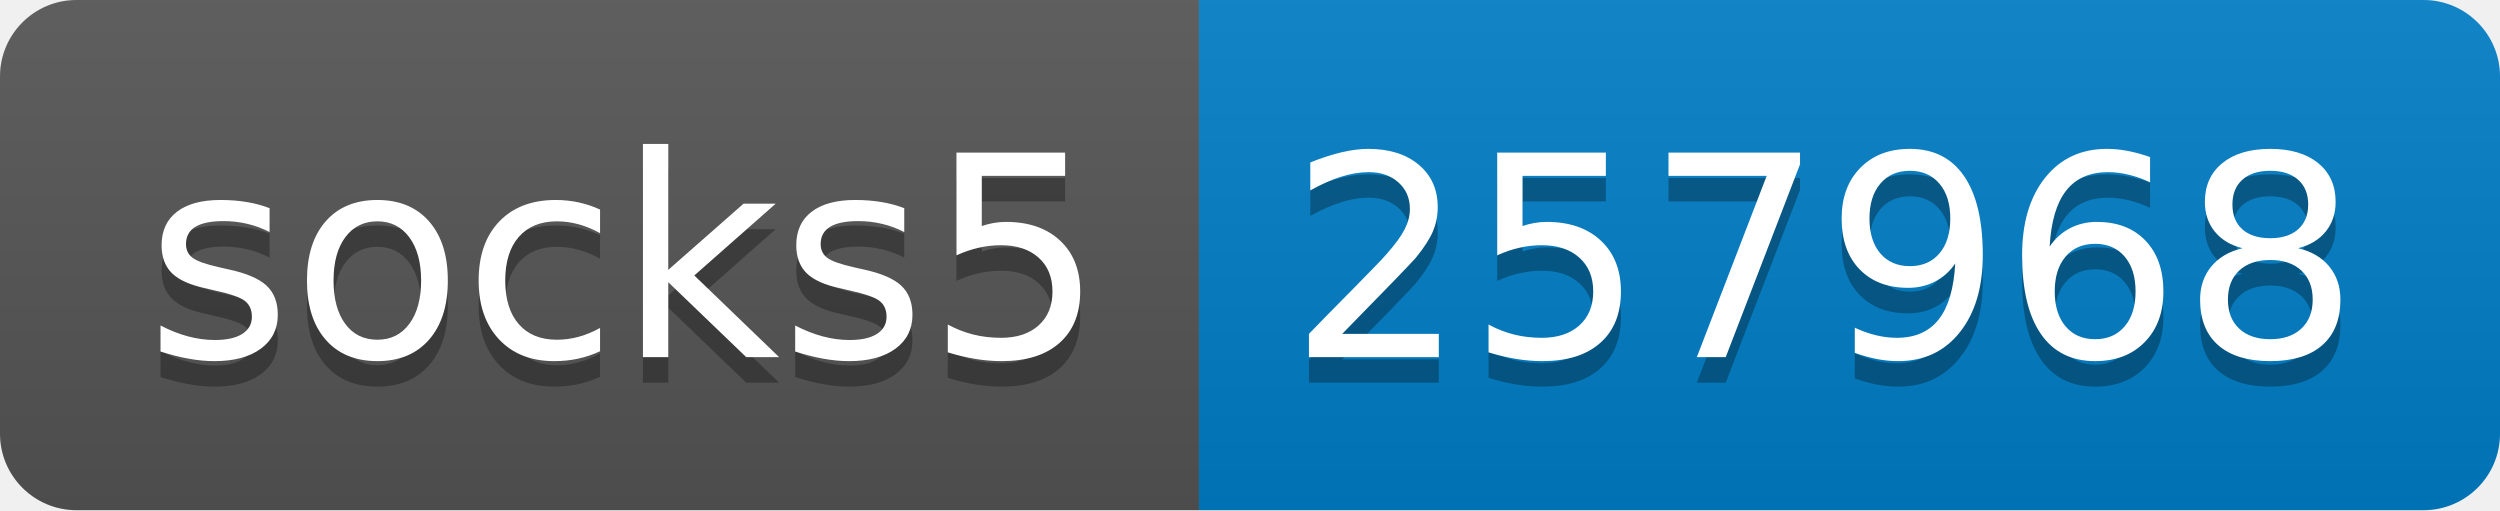
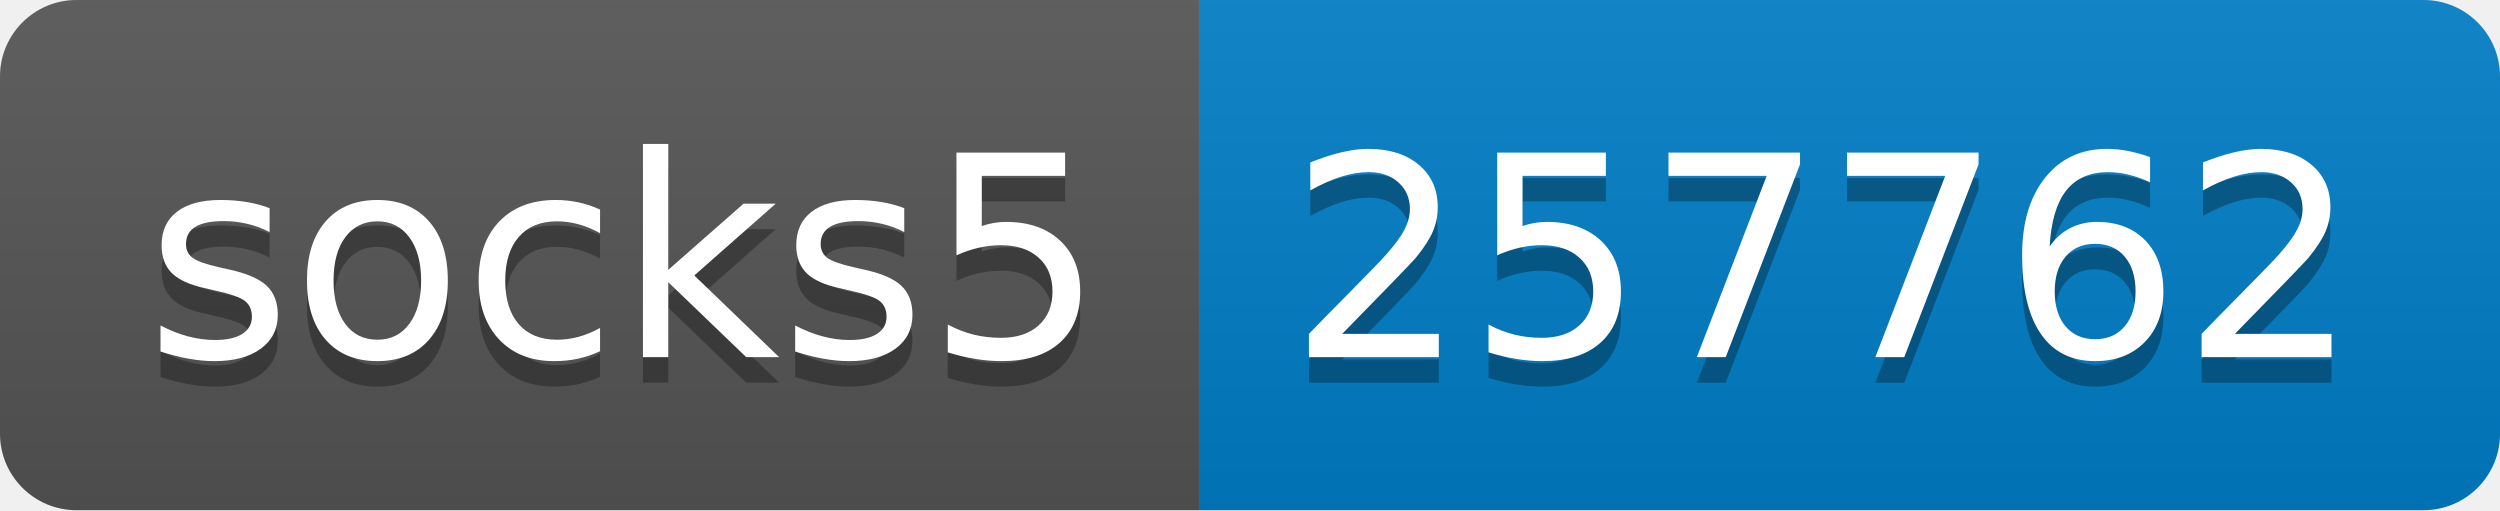
- <svg xmlns="http://www.w3.org/2000/svg" width="98" height="20" role="img" aria-label="socks5: 257968">
+ <svg xmlns="http://www.w3.org/2000/svg" width="98" height="20" role="img" aria-label="socks5: 257762">
  <linearGradient id="s" x2="0" y2="100%">
    <stop offset="0" stop-color="#bbb" stop-opacity=".1" />
    <stop offset="1" stop-opacity=".1" />
  </linearGradient>
  <clipPath id="r">
    <rect width="98" height="20" rx="3" fill="#fff" />
  </clipPath>
  <g clip-path="url(#r)">
    <rect width="47" height="20" fill="#555" />
    <rect x="47" width="51" height="20" fill="#007ec6" />
    <rect width="98" height="20" fill="url(#s)" />
  </g>
  <g fill="#fff" text-anchor="middle" font-family="Verdana,Geneva,DejaVu Sans,sans-serif" text-rendering="geometricPrecision" font-size="110">
    <text aria-hidden="true" x="245" y="150" fill="#010101" fill-opacity=".3" transform="scale(.1)" textLength="370">socks5</text>
    <text x="245" y="140" transform="scale(.1)" fill="#fff" textLength="370">socks5</text>
-     <text aria-hidden="true" x="715" y="150" fill="#010101" fill-opacity=".3" transform="scale(.1)" textLength="410">257968</text>
-     <text x="715" y="140" transform="scale(.1)" fill="#fff" textLength="410">257968</text>
+     <text aria-hidden="true" x="715" y="150" fill="#010101" fill-opacity=".3" transform="scale(.1)" textLength="410">257762</text>
+     <text x="715" y="140" transform="scale(.1)" fill="#fff" textLength="410">257762</text>
  </g>
</svg>
